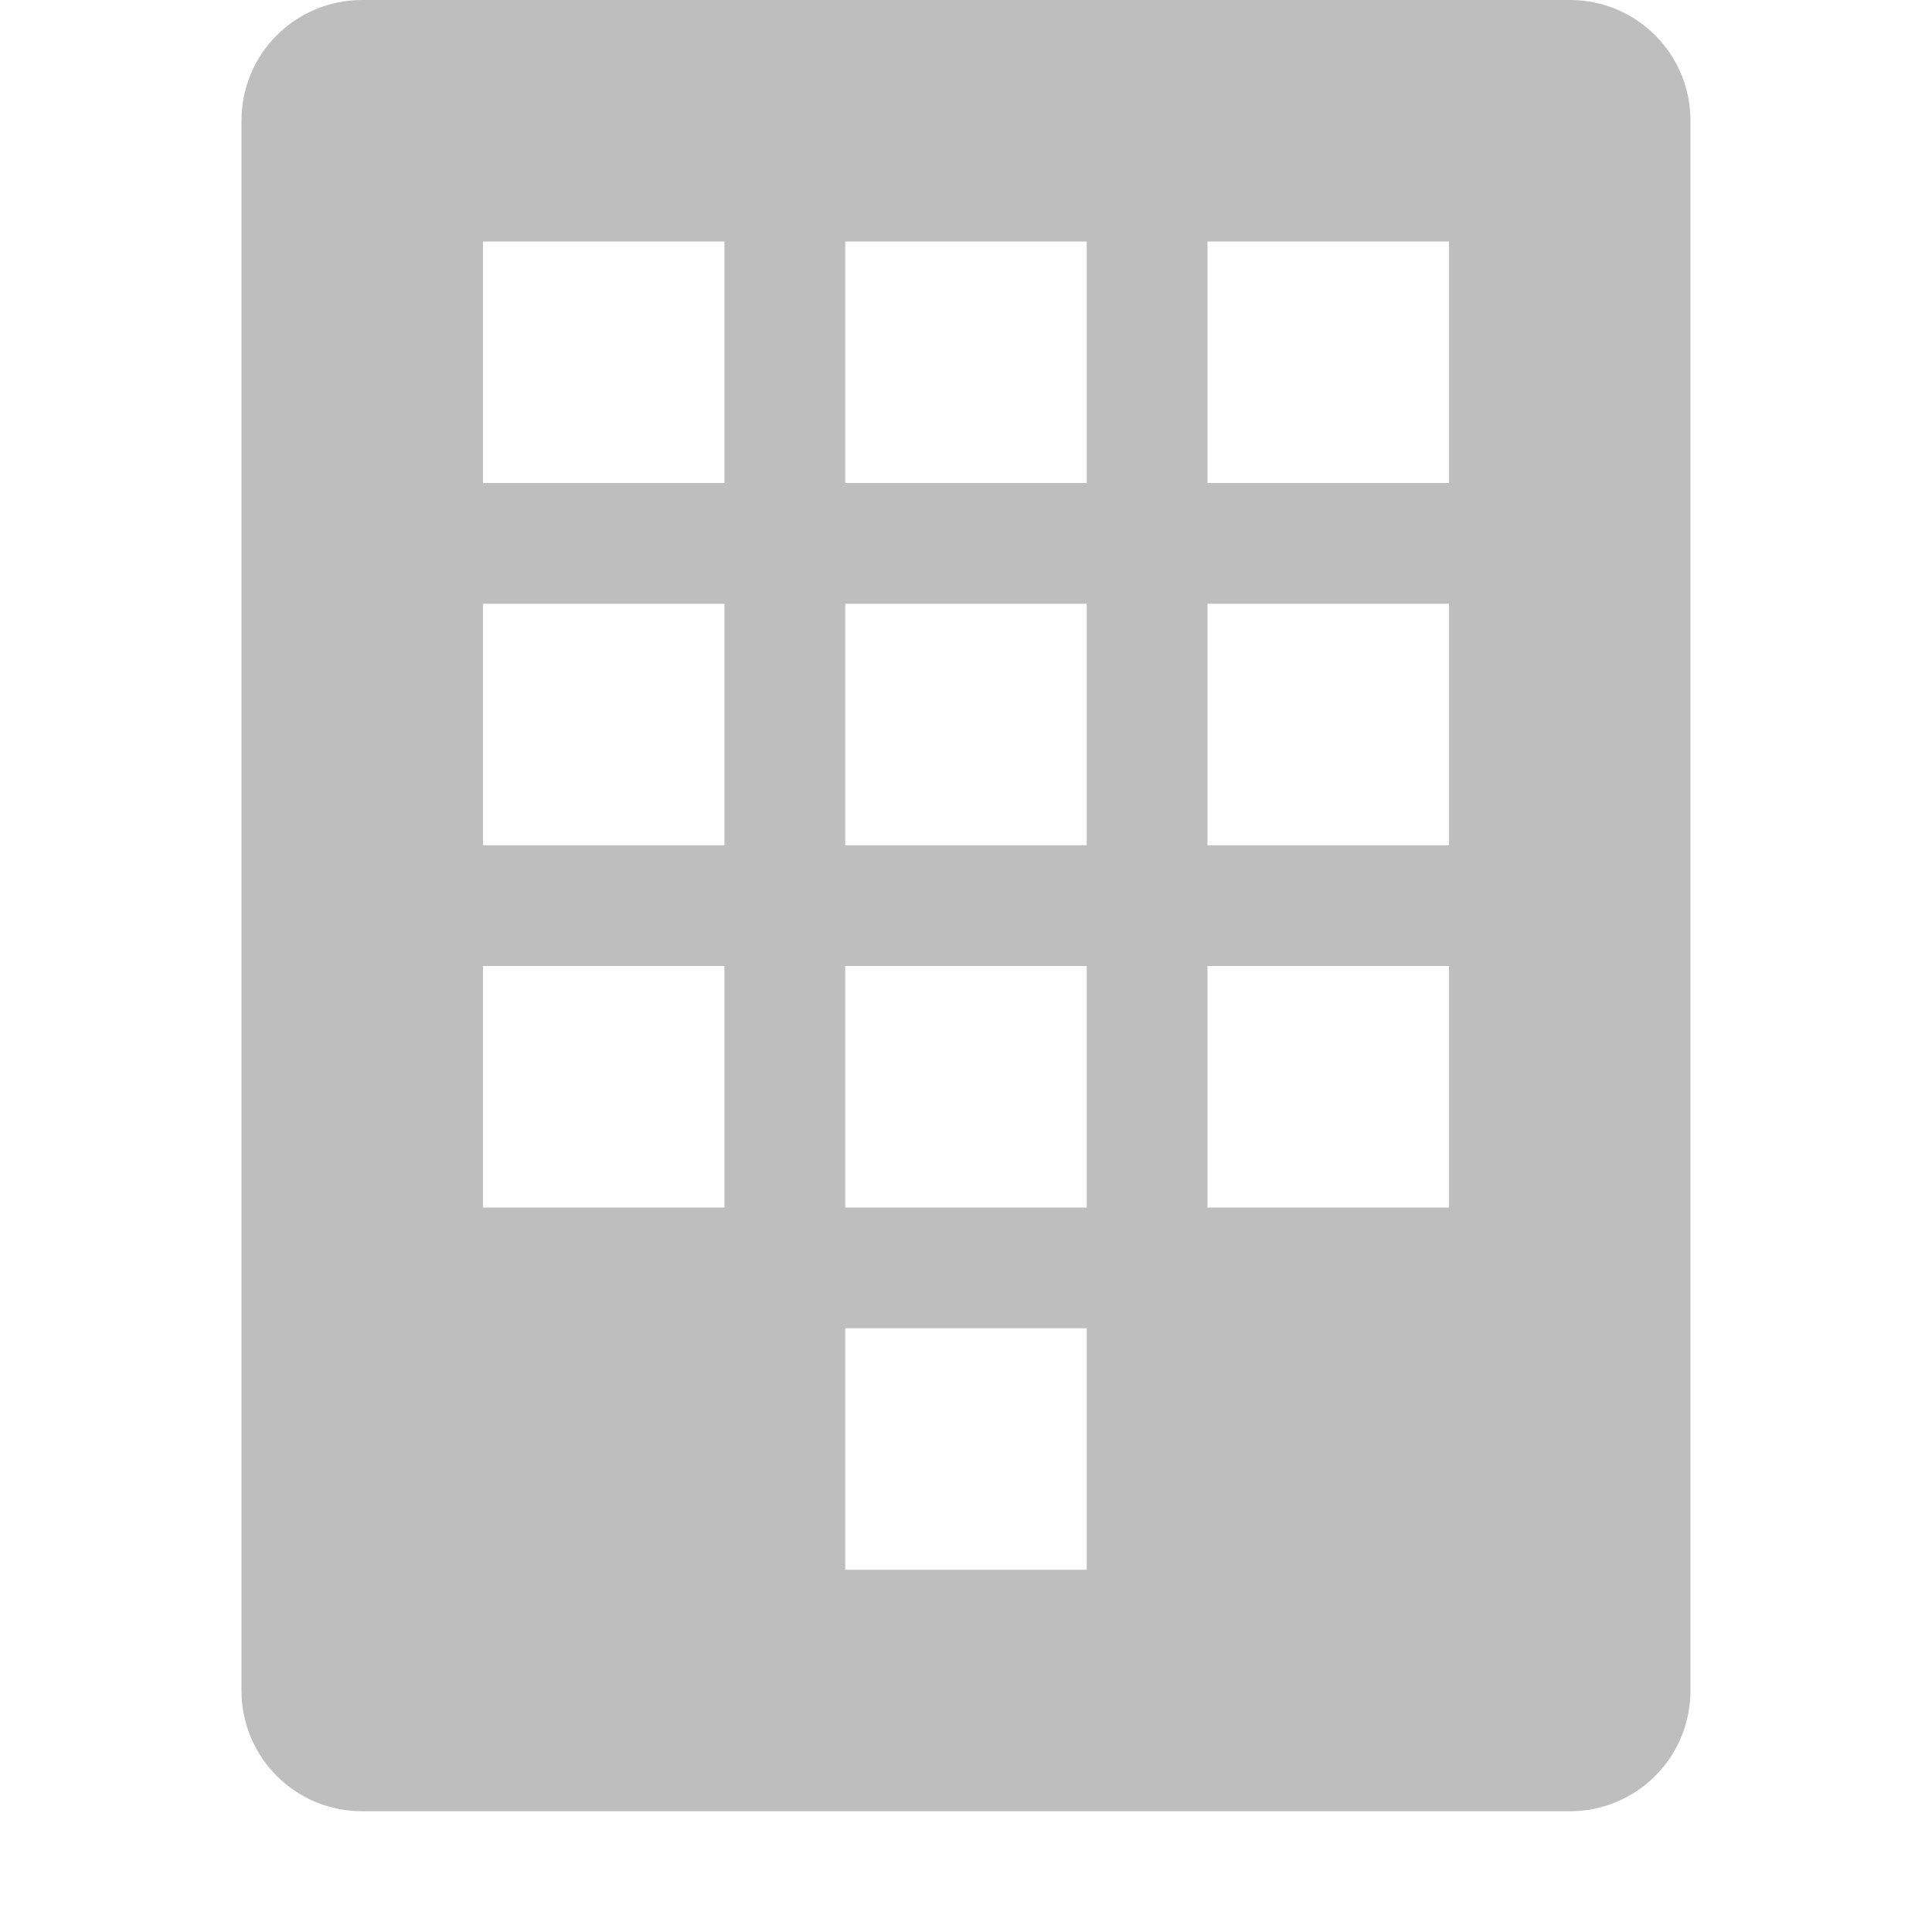
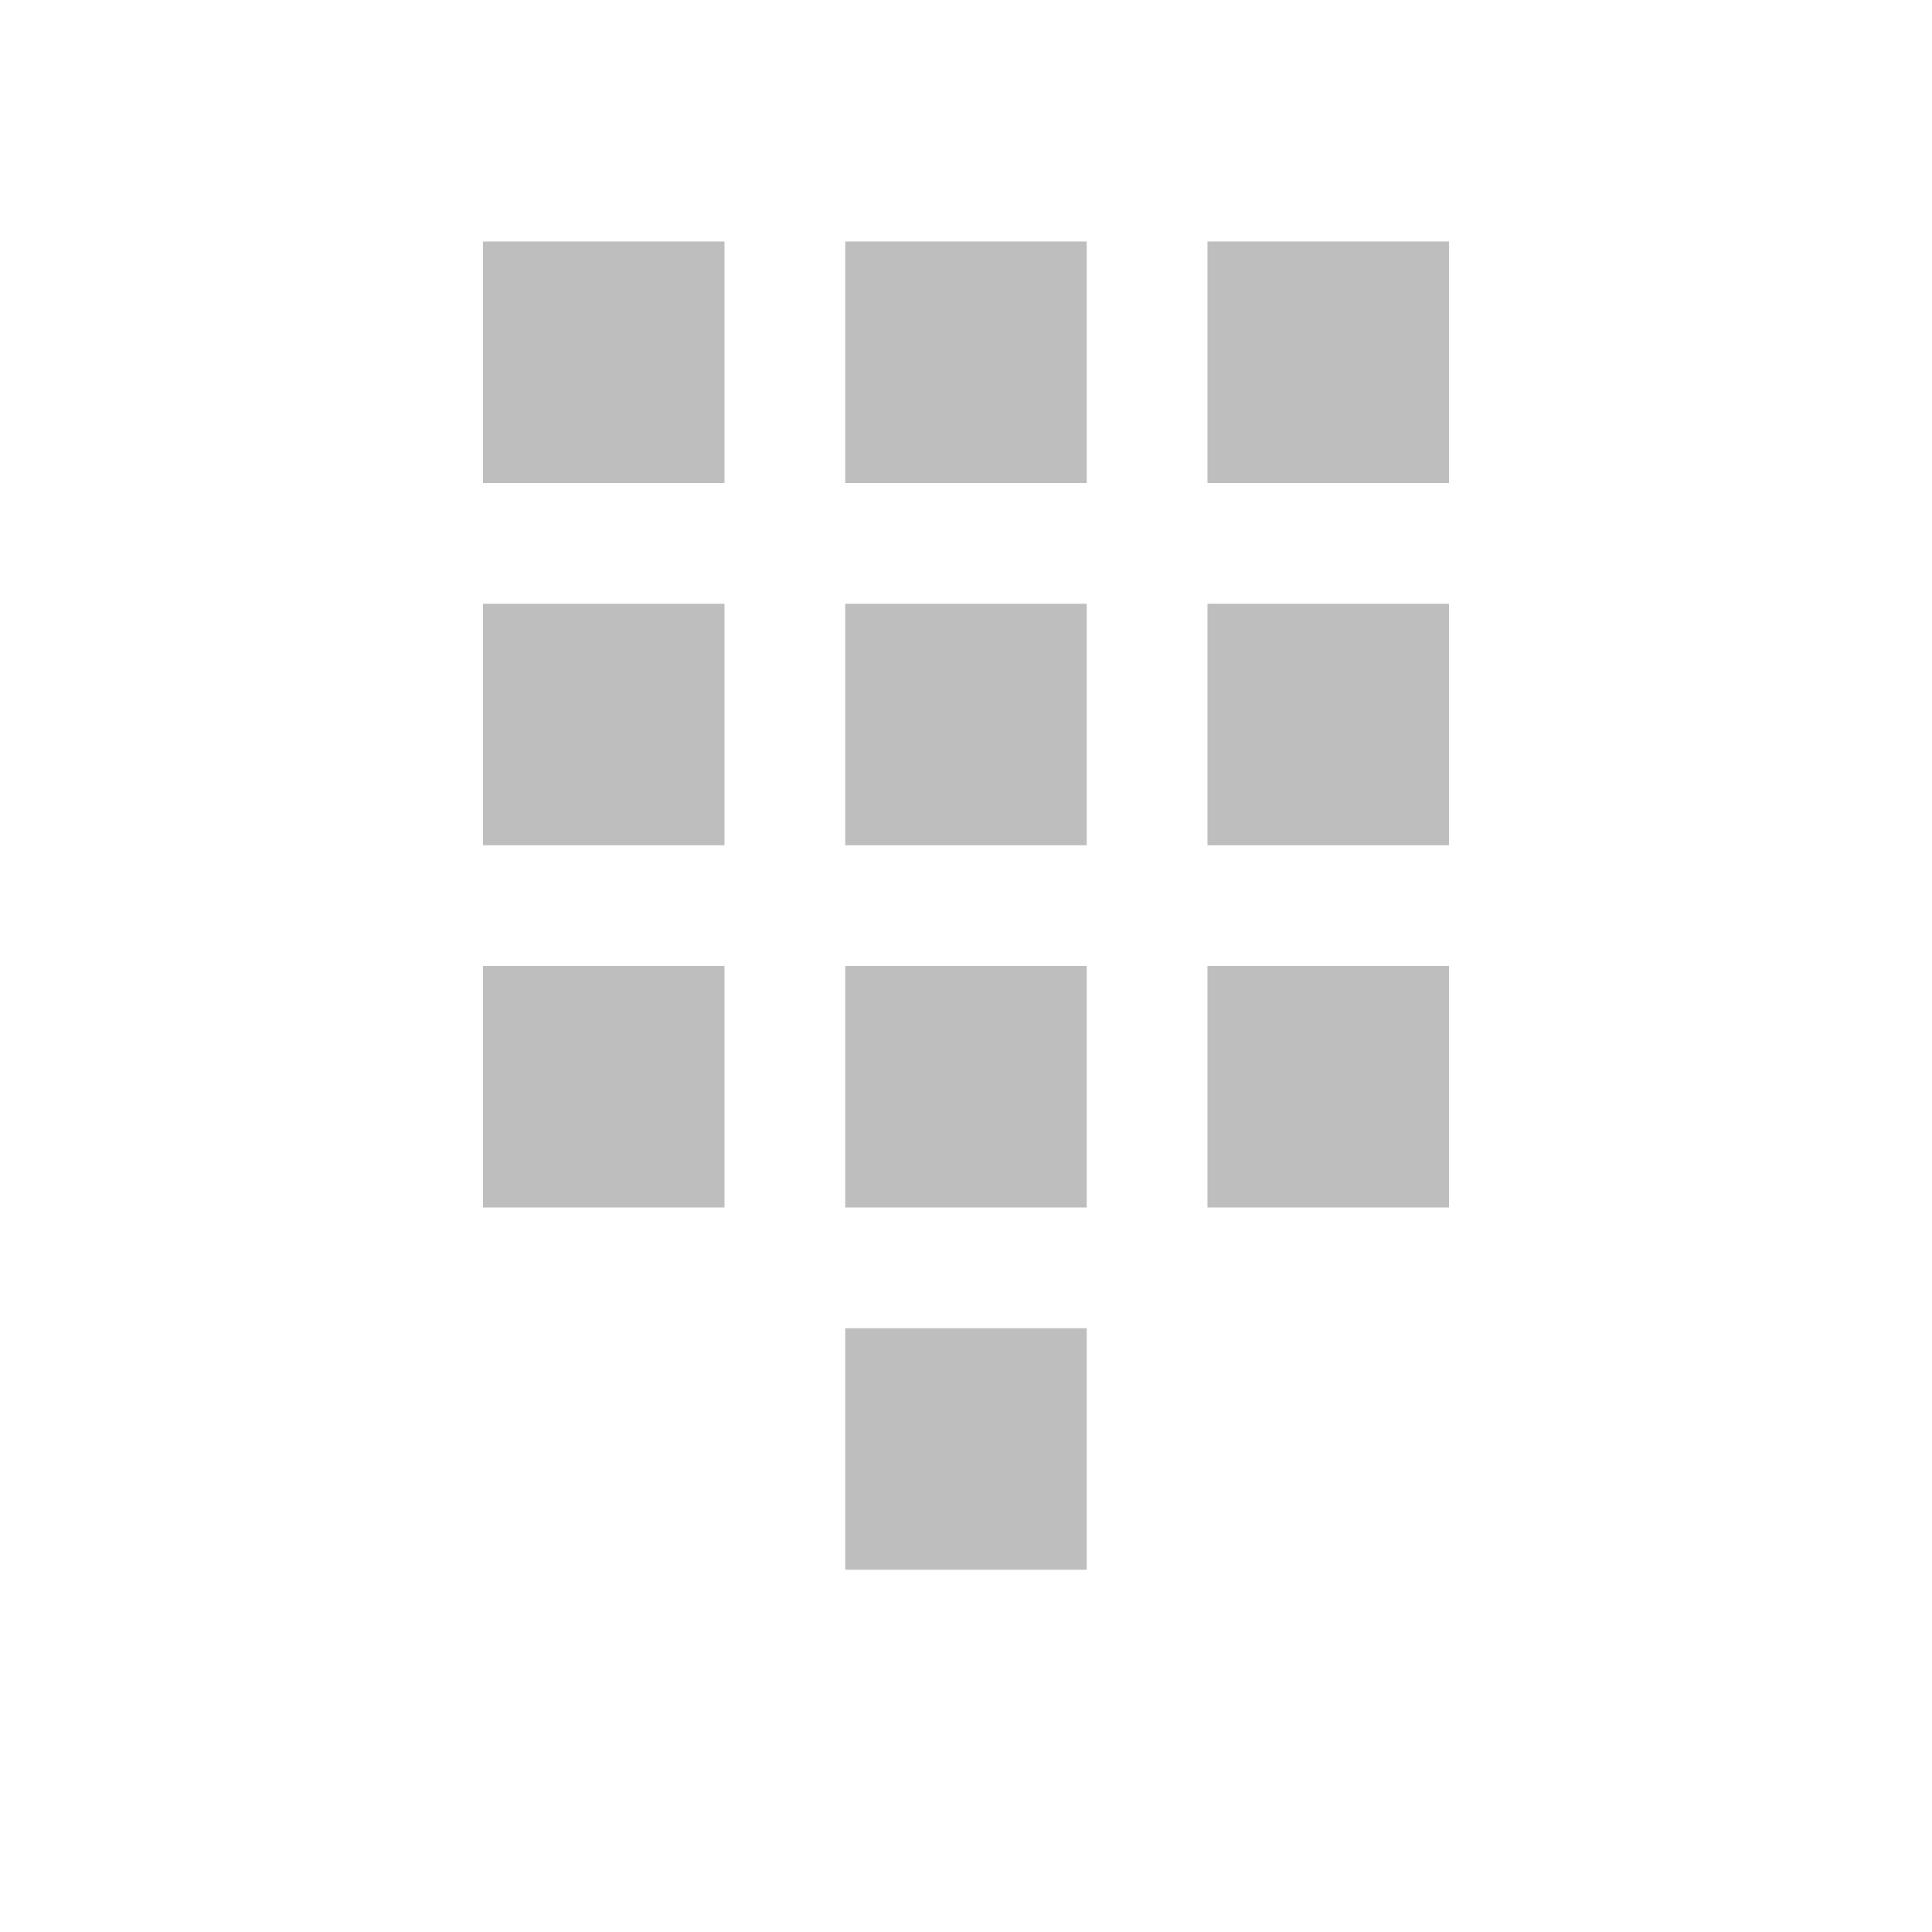
<svg xmlns="http://www.w3.org/2000/svg" xmlns:ns1="http://www.openswatchbook.org/uri/2009/osb" height="16" id="svg7384" style="enable-background:new" version="1.1" width="16">
  <defs id="defs7386">
    <linearGradient id="linearGradient5606" ns1:paint="solid">
      <stop id="stop5608" offset="0" style="stop-color:#000000;stop-opacity:1;" />
    </linearGradient>
    <filter color-interpolation-filters="sRGB" id="filter7554">
      <feBlend id="feBlend7556" in2="BackgroundImage" mode="darken" />
    </filter>
  </defs>
-   <g id="layer9" style="display:inline" transform="translate(-461.0002,131)" />
-   <g id="layer10" style="display:inline;filter:url(#filter7554)" transform="translate(-461.0002,131)">
-     <path d="m 464,-131 c -0.554,0 -1,0.446 -1,1 l 0,13 c 0,0.554 0.446,1 1,1 l 10,0 c 0.554,0 1,-0.446 1,-1 l 0,-13 c 0,-0.554 -0.446,-1 -1,-1 z m 1,2 2,0 0,2 -2,0 z m 3,0 2,0 0,2 -2,0 z m 3,0 2,0 0,2 -2,0 z m -6,3 2,0 0,2 -2,0 z m 3,0 2,0 0,2 -2,0 z m 3,0 2,0 0,2 -2,0 z m -6,3 2,0 0,2 -2,0 z m 3,0 2,0 0,2 -2,0 z m 3,0 2,0 0,2 -2,0 z m -3,3 2,0 0,2 -2,0 z" id="rect5924" style="color:#000000;fill:#bebebe;fill-opacity:1;fill-rule:nonzero;stroke:none;stroke-width:2;marker:none;visibility:visible;display:inline;overflow:visible;enable-background:accumulate" />
+   <g id="layer9" style="display:inline" transform="translate(-461.0002,90.99997)" />
+   <g id="layer10" style="display:inline;filter:url(#filter7554)" transform="translate(-461.0002,90.99997)">
+     <path d="m 465,-89 2,0 0,2 -2,0 z m 3,0 2,0 0,2 -2,0 z m 3,0 2,0 0,2 -2,0 z m -6,3 2,0 0,2 -2,0 z m 3,0 2,0 0,2 -2,0 z m 3,0 2,0 0,2 -2,0 z m -6,3 2,0 0,2 -2,0 z m 3,0 2,0 0,2 -2,0 z m 3,0 2,0 0,2 -2,0 z m -3,3 2,0 0,2 -2,0 z" id="rect5924" style="color:#000000;fill:#bebebe;fill-opacity:1;fill-rule:nonzero;stroke:none;stroke-width:2;marker:none;visibility:visible;display:inline;overflow:visible;enable-background:accumulate" />
  </g>
-   <g id="layer1" style="display:inline" transform="translate(-220,-486)" />
-   <g id="layer14" style="display:inline" transform="translate(-461.0002,131)" />
-   <g id="layer15" style="display:inline" transform="translate(-461.0002,131)" />
-   <g id="g71291" style="display:inline" transform="translate(-461.0002,131)" />
-   <g id="layer2" style="display:inline" transform="translate(-220,-336)" />
-   <g id="g6058" style="display:inline" transform="translate(-220,-336)" />
-   <g id="layer12" style="display:inline" transform="translate(-461.0002,131)" />
+   <g id="layer1" style="display:inline" transform="translate(-220,-526)" />
+   <g id="layer14" style="display:inline" transform="translate(-461.0002,90.99997)" />
+   <g id="layer15" style="display:inline" transform="translate(-461.0002,90.99997)" />
+   <g id="g71291" style="display:inline" transform="translate(-461.0002,90.99997)" />
+   <g id="layer2" style="display:inline" transform="translate(-220,-376)" />
+   <g id="g6058" style="display:inline" transform="translate(-220,-376)" />
+   <g id="layer12" style="display:inline" transform="translate(-461.0002,90.99997)" />
</svg>
